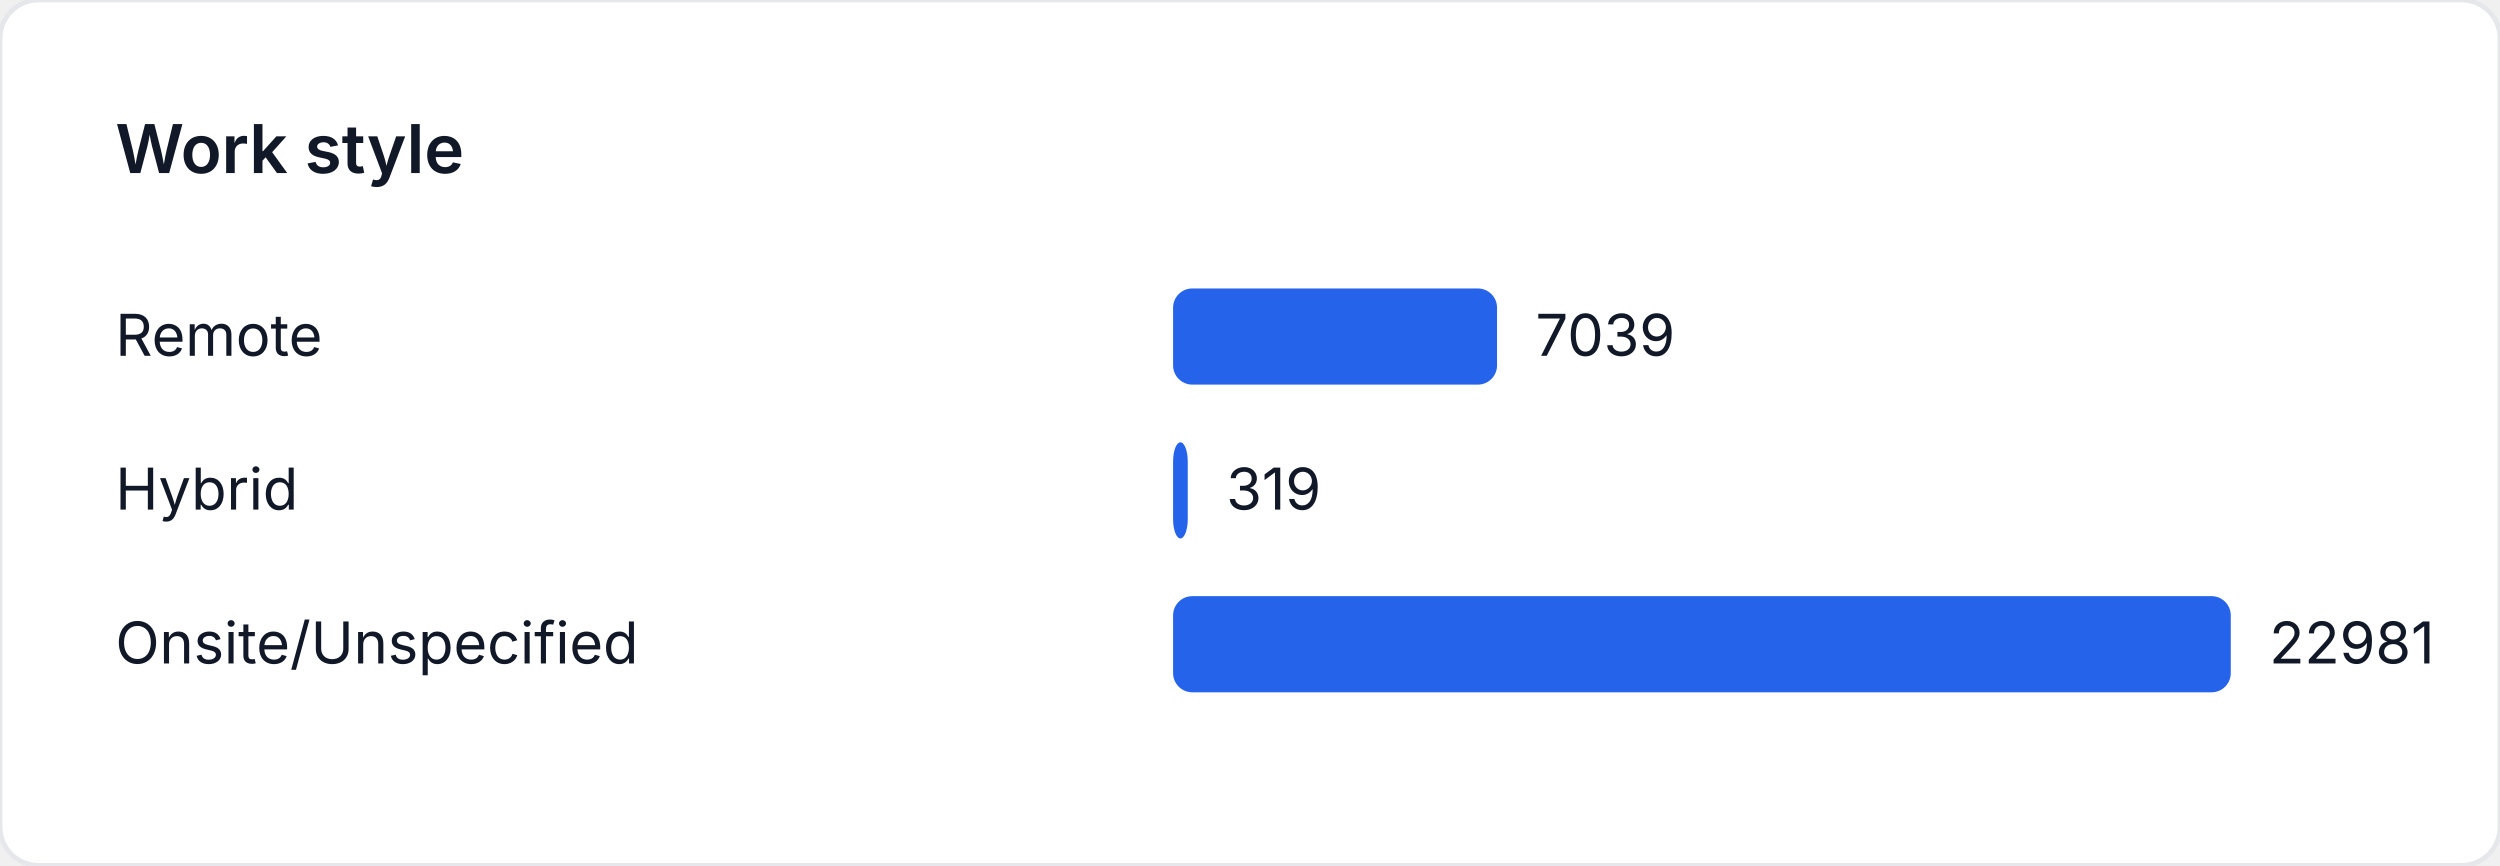
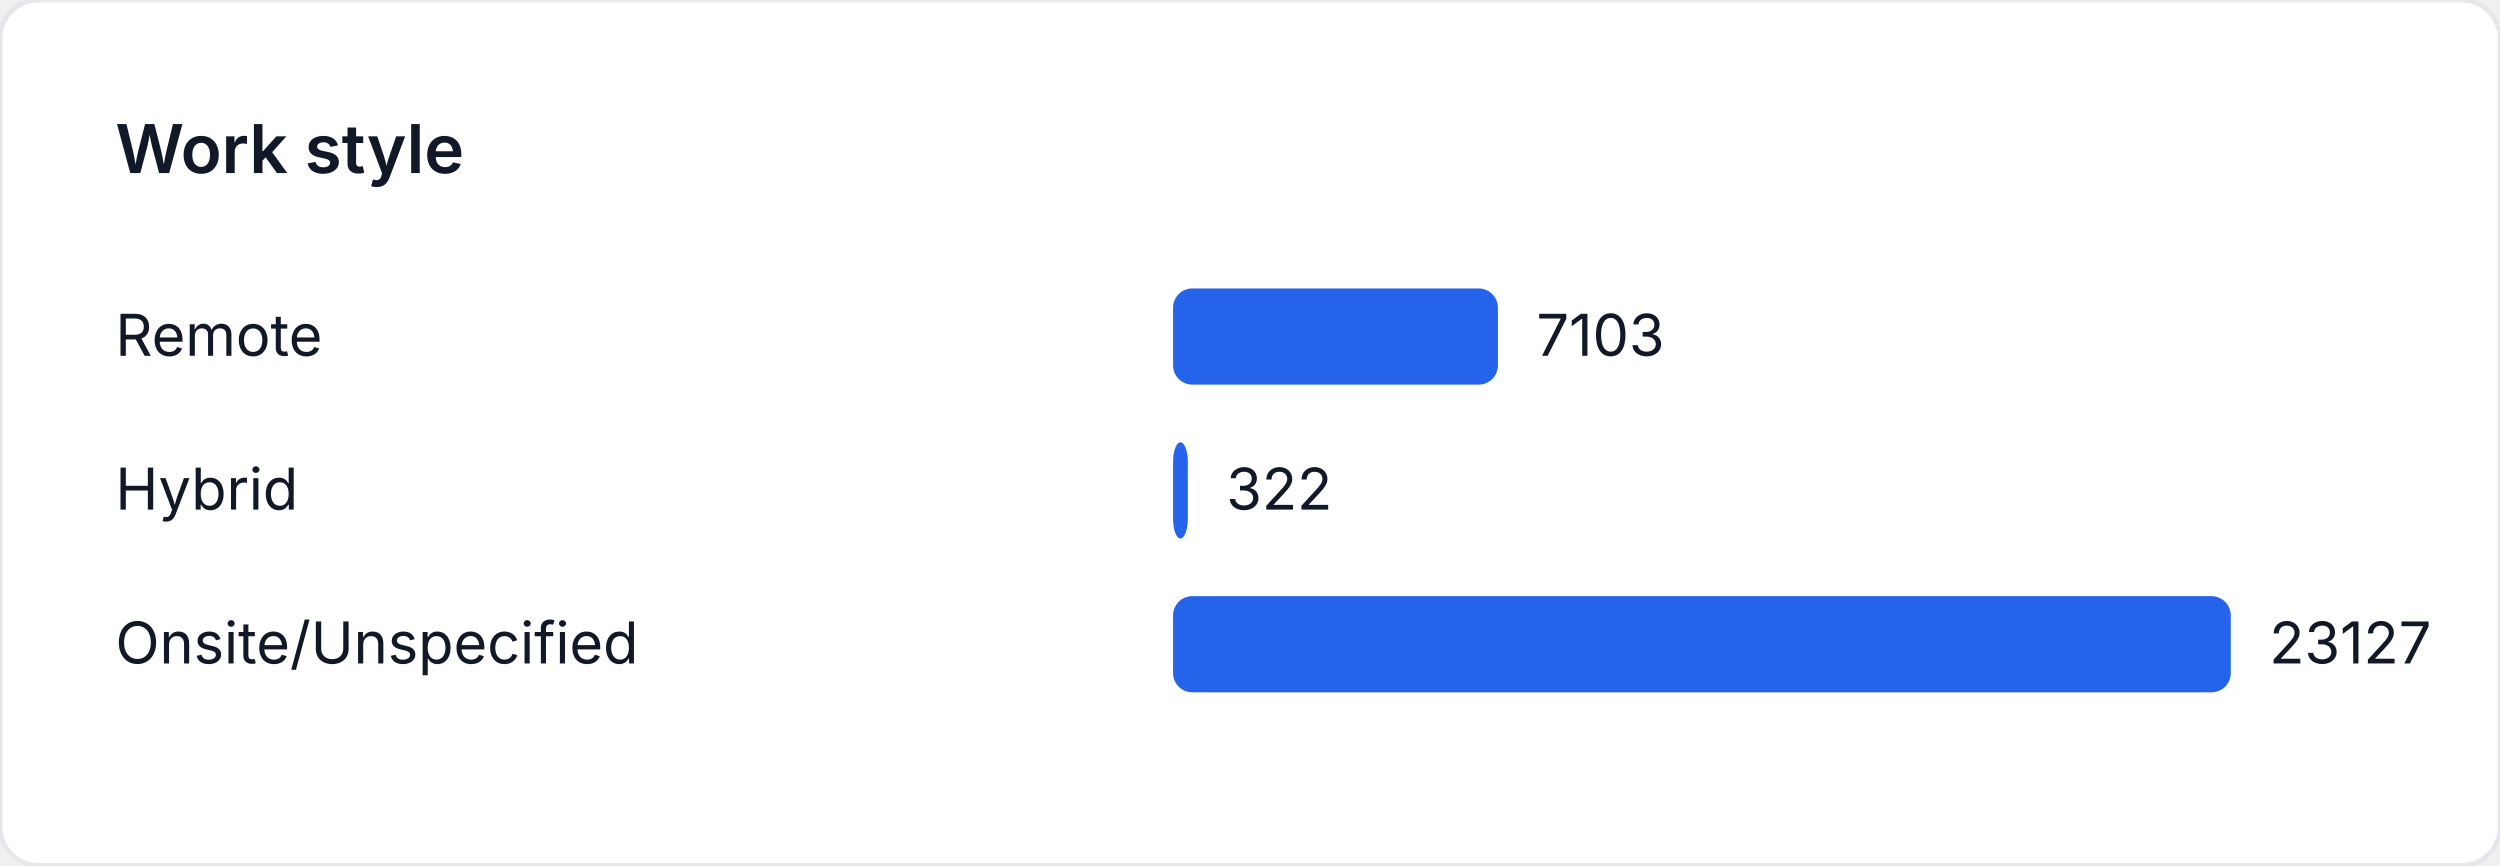
<svg xmlns="http://www.w3.org/2000/svg" width="520" height="180" viewBox="0 0 520 180" role="img" aria-label="Work style">
  <style>
    text { font-family: "Inter", "Segoe UI", sans-serif; font-size: 12px; fill: #111827; }
    .title { font-size: 14px; font-weight: 600; }
  </style>
  <rect width="520" height="180" fill="#ffffff" rx="8" ry="8" stroke="#e5e7eb" />
  <text class="title" x="24" y="36">Work style</text>
  <text x="24" y="74">Remote</text>
-   <rect x="244" y="60" width="67.385" height="20" fill="#2563eb" rx="4" />
-   <text x="319.385" y="74">7039</text>
+   <rect x="244" y="60" width="67.569" height="20" fill="#2563eb" rx="4" />
+   <text x="319.569" y="74">7103</text>
  <text x="24" y="106">Hybrid</text>
-   <rect x="244" y="92" width="3.054" height="20" fill="#2563eb" rx="4" />
-   <text x="255.054" y="106">319</text>
+   <rect x="244" y="92" width="3.063" height="20" fill="#2563eb" rx="4" />
+   <text x="255.063" y="106">322</text>
  <text x="24" y="138">Onsite/Unspecified</text>
  <rect x="244" y="124" width="220" height="20" fill="#2563eb" rx="4" />
-   <text x="472" y="138">22981</text>
+   <text x="472" y="138">23127</text>
</svg>
